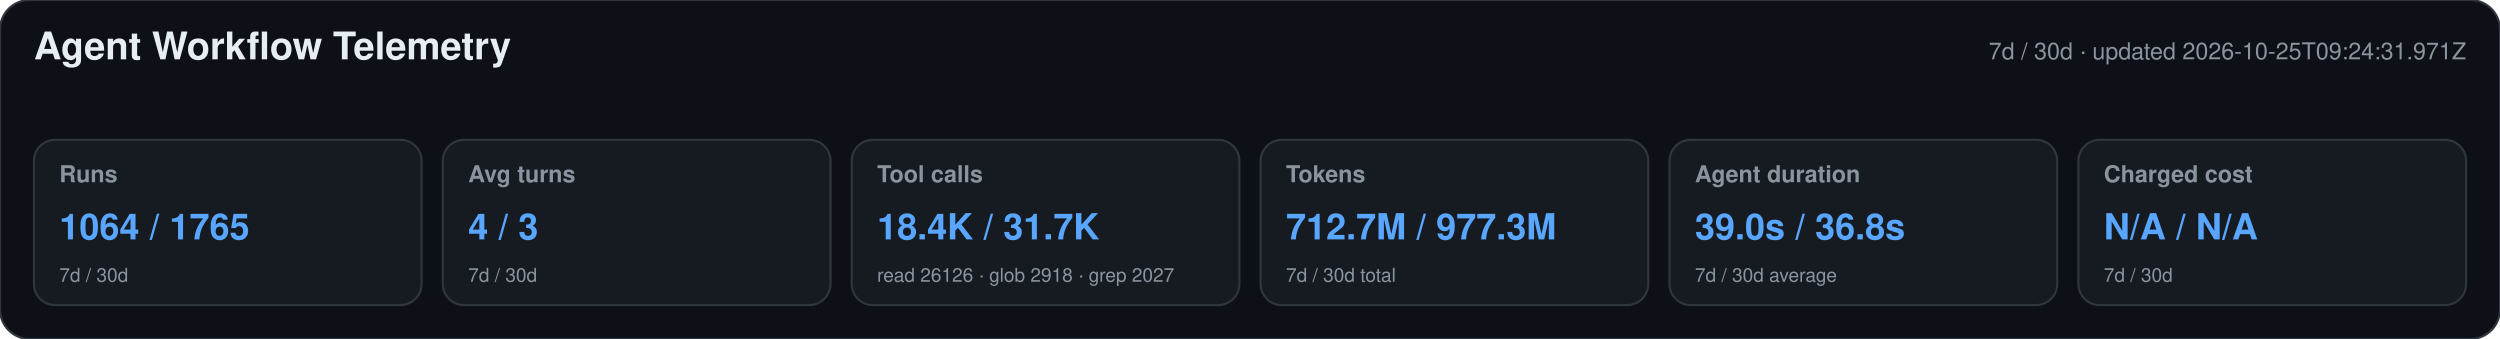
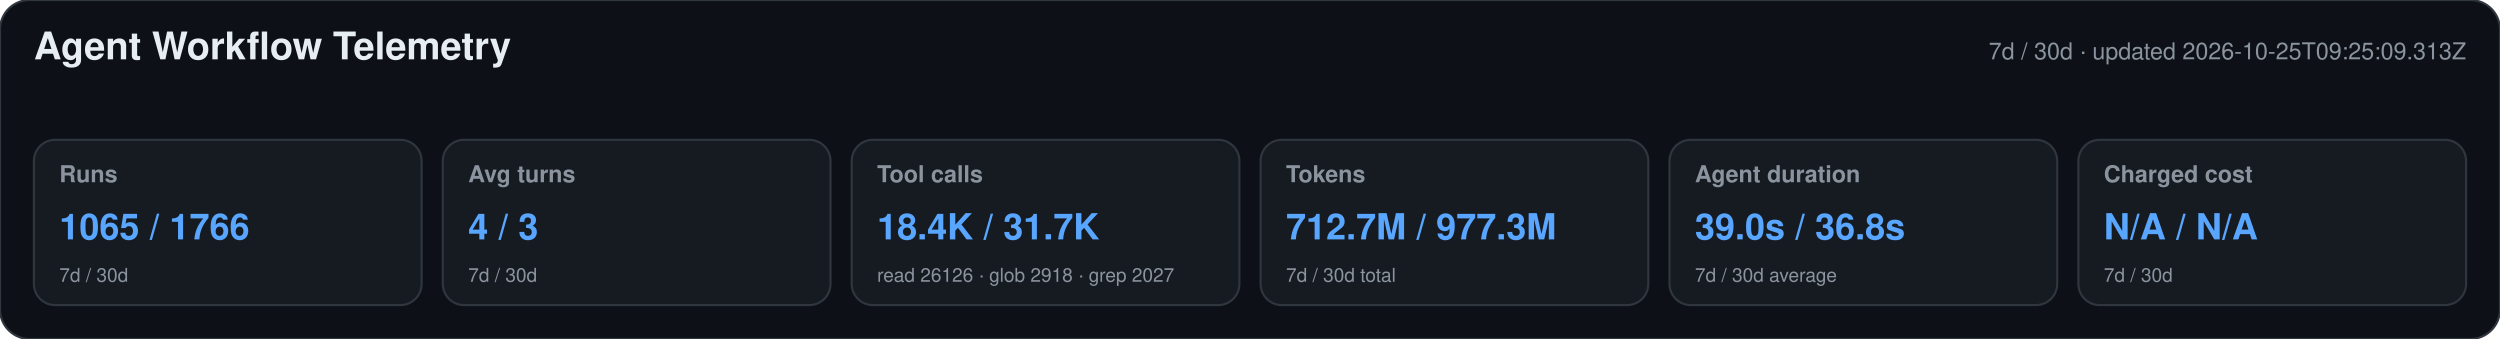
<svg xmlns="http://www.w3.org/2000/svg" width="1180" height="160" viewBox="0 0 1180 160" role="img" aria-labelledby="title desc">
  <style>text{font-family:-apple-system,BlinkMacSystemFont,"Segoe UI",Helvetica,Arial,sans-serif}.heading{font-size:18px;font-weight:650;fill:#e6edf3}.meta,.label,.secondary{fill:#8b949e}.meta,.label{font-size:11px}.label{font-weight:600}.primary{font-size:17px;font-weight:700;fill:#58a6ff}.secondary{font-size:9px}</style>
  <rect width="1180" height="160" rx="14" fill="#0d1117" stroke="#30363d" />
  <text x="16" y="28" class="heading">Agent Workflow Telemetry</text>
-   <text x="1164" y="28" text-anchor="end" class="meta">7d / 30d · updated 2026-10-25T09:24:31.971Z</text>
+   <text x="1164" y="28" text-anchor="end" class="meta">7d / 30d · updated 2026-10-25T09:25:09.313Z</text>
  <g>
    <rect x="16" y="66" width="183" height="78" rx="10" fill="#161b22" stroke="#30363d" />
    <text x="28" y="86" class="label">Runs</text>
-     <text x="28" y="113" class="primary">1064 / 1765</text>
+     <text x="28" y="113" class="primary">1065 / 1766</text>
    <text x="28" y="133" class="secondary">7d / 30d</text>
  </g>
  <g>
    <rect x="209" y="66" width="183" height="78" rx="10" fill="#161b22" stroke="#30363d" />
    <text x="221" y="86" class="label">Avg turns</text>
    <text x="221" y="113" class="primary">4 / 3</text>
    <text x="221" y="133" class="secondary">7d / 30d</text>
  </g>
  <g>
    <rect x="402" y="66" width="183" height="78" rx="10" fill="#161b22" stroke="#30363d" />
    <text x="414" y="86" class="label">Tool calls</text>
    <text x="414" y="113" class="primary">18.4K / 31.7K</text>
    <text x="414" y="133" class="secondary">read 26126 · glob 2918 · grep 2027</text>
  </g>
  <g>
    <rect x="595" y="66" width="183" height="78" rx="10" fill="#161b22" stroke="#30363d" />
    <text x="607" y="86" class="label">Tokens</text>
    <text x="607" y="113" class="primary">712.7M / 977.3M</text>
    <text x="607" y="133" class="secondary">7d / 30d total</text>
  </g>
  <g>
    <rect x="788" y="66" width="183" height="78" rx="10" fill="#161b22" stroke="#30363d" />
    <text x="800" y="86" class="label">Agent duration</text>
    <text x="800" y="113" class="primary">39.0s / 36.8s</text>
    <text x="800" y="133" class="secondary">7d / 30d average</text>
  </g>
  <g>
    <rect x="981" y="66" width="183" height="78" rx="10" fill="#161b22" stroke="#30363d" />
    <text x="993" y="86" class="label">Charged cost</text>
    <text x="993" y="113" class="primary">N/A / N/A</text>
    <text x="993" y="133" class="secondary">7d / 30d</text>
  </g>
</svg>
